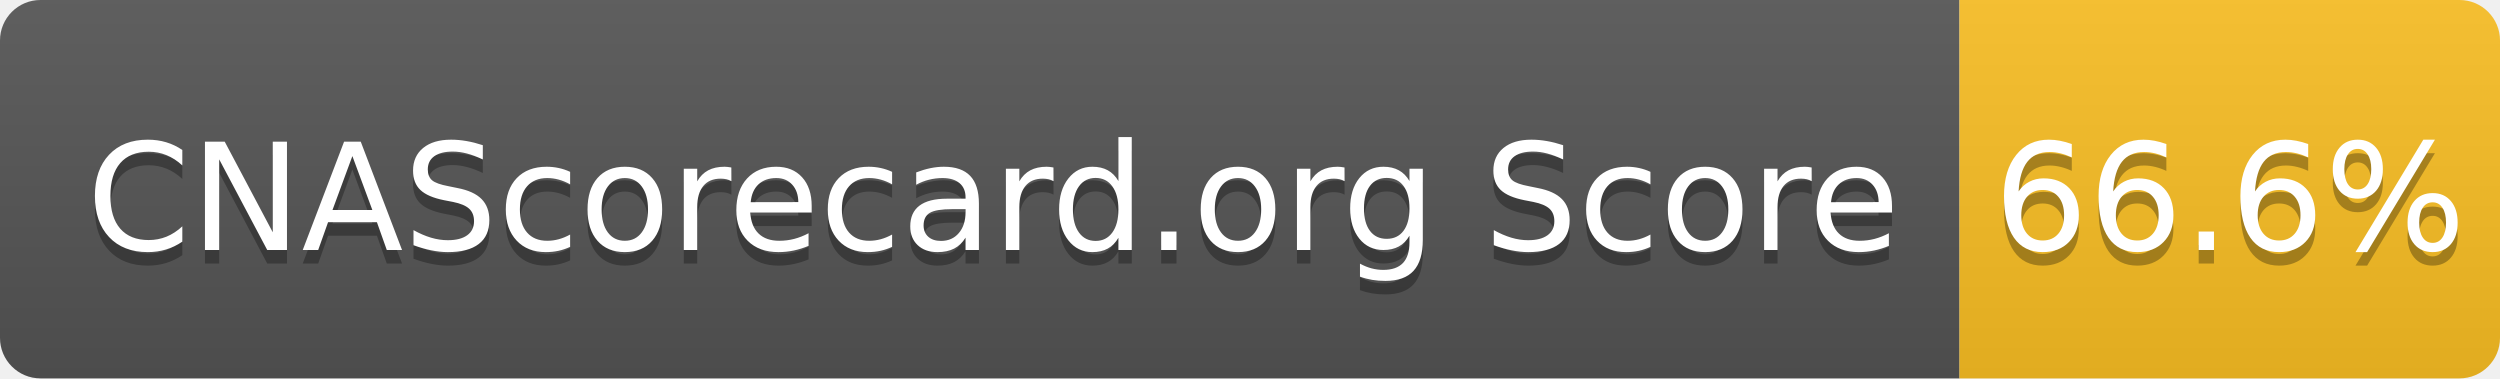
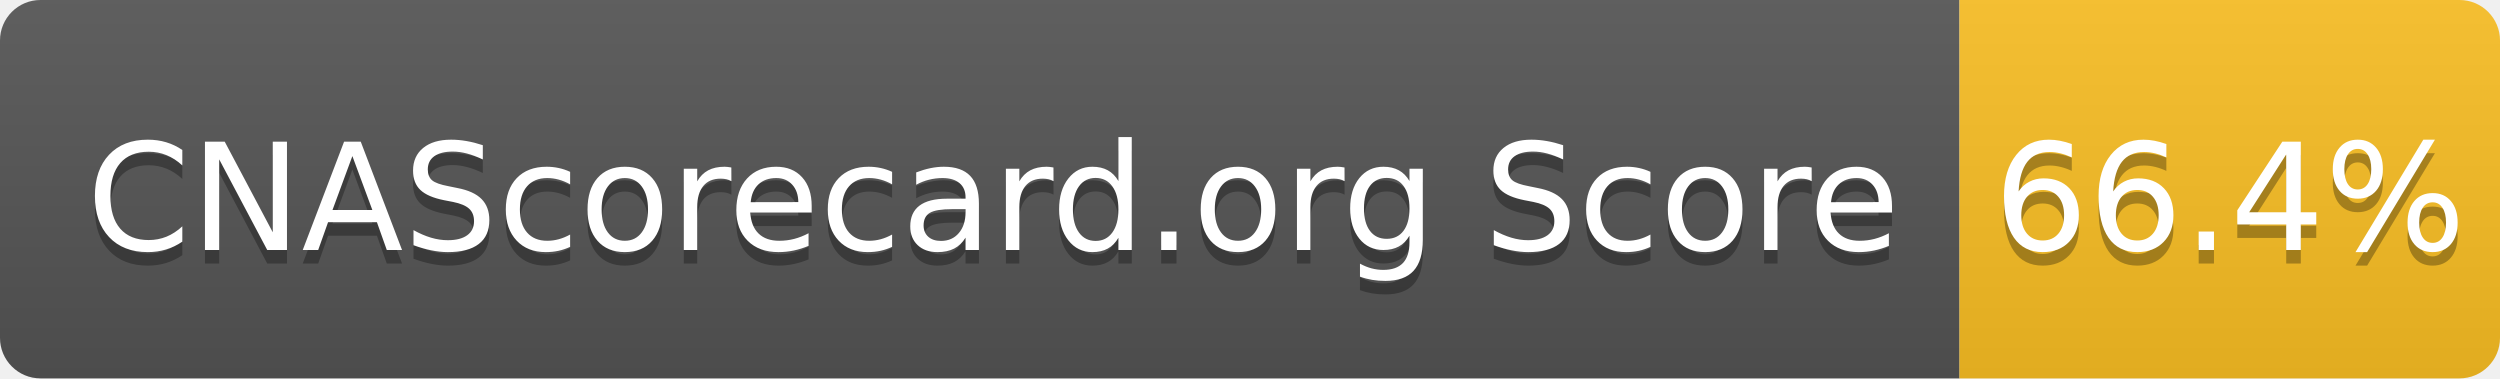
- <svg xmlns="http://www.w3.org/2000/svg" width="185" height="28" role="img" aria-label="CNAScorecard.org Score: 66.6%">
+ <svg xmlns="http://www.w3.org/2000/svg" width="185" height="28" role="img" aria-label="CNAScorecard.org Score: 66.4%">
  <linearGradient id="s" x2="0" y2="100%">
    <stop offset="0" stop-color="#bbb" stop-opacity=".1" />
    <stop offset="1" stop-opacity=".1" />
  </linearGradient>
  <clipPath id="r">
    <rect width="185" height="28" rx="3" fill="#fff" />
  </clipPath>
  <g clip-path="url(#r)">
    <rect width="145" height="28" fill="#555" />
    <rect x="145" width="40" height="28" fill="#FBBF24" />
    <rect width="185" height="28" fill="url(#s)" />
  </g>
  <g fill="#fff" text-anchor="middle" font-family="Verdana,Geneva,DejaVu Sans,sans-serif" text-rendering="geometricPrecision" font-size="110">
    <text aria-hidden="true" x="735" y="195" fill="#010101" fill-opacity=".3" transform="scale(.1)" textLength="1350">CNAScorecard.org Score</text>
    <text x="735" y="185" transform="scale(.1)" fill="#fff" textLength="1350">CNAScorecard.org Score</text>
-     <text aria-hidden="true" x="1650" y="195" fill="#010101" fill-opacity=".3" transform="scale(.1)" textLength="300">66.6%</text>
-     <text x="1650" y="185" transform="scale(.1)" fill="#fff" textLength="300">66.6%</text>
+     <text aria-hidden="true" x="1650" y="195" fill="#010101" fill-opacity=".3" transform="scale(.1)" textLength="300">66.4%</text>
+     <text x="1650" y="185" transform="scale(.1)" fill="#fff" textLength="300">66.4%</text>
  </g>
</svg>
